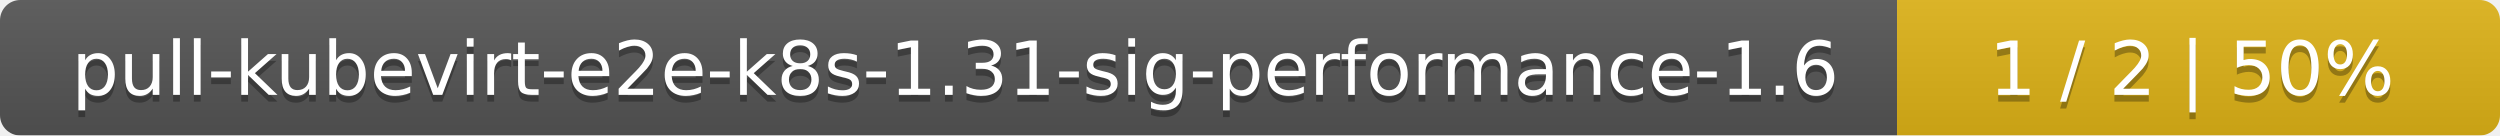
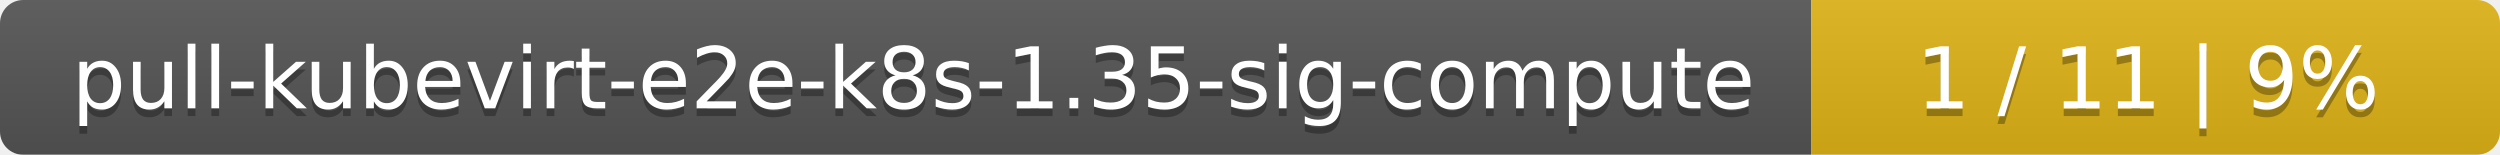
- <svg xmlns="http://www.w3.org/2000/svg" width="369" height="20">
+ <svg xmlns="http://www.w3.org/2000/svg" width="323" height="20">
  <linearGradient id="smooth" x2="0" y2="100%">
    <stop offset="0" stop-color="#bbb" stop-opacity=".1" />
    <stop offset="1" stop-opacity=".1" />
  </linearGradient>
  <mask id="round">
-     <rect width="369" height="20" rx="3" fill="#fff" />
+     <rect width="323" height="20" rx="3" fill="#fff" />
  </mask>
  <g mask="url(#round)">
-     <rect width="280" height="20" fill="#555" />
-     <rect x="280" width="89" height="20" fill="#dfb317" />
-     <rect width="369" height="20" fill="url(#smooth)" />
+     <rect width="234" height="20" fill="#555" />
+     <rect x="234" width="89" height="20" fill="#dfb317" />
+     <rect width="323" height="20" fill="url(#smooth)" />
  </g>
  <g fill="#fff" text-anchor="middle" font-family="DejaVu Sans,Verdana,Geneva,sans-serif" font-size="11">
-     <text x="141" y="15" fill="#010101" fill-opacity=".3">pull-kubevirt-e2e-k8s-1.31-sig-performance-1.6</text>
-     <text x="141" y="14">pull-kubevirt-e2e-k8s-1.31-sig-performance-1.6</text>
-     <text x="323.5" y="15" fill="#010101" fill-opacity=".3">1 / 2    |    50%</text>
-     <text x="323.5" y="14">1 / 2    |    50%</text>
+     <text x="118" y="15" fill="#010101" fill-opacity=".3">pull-kubevirt-e2e-k8s-1.35-sig-compute</text>
+     <text x="118" y="14">pull-kubevirt-e2e-k8s-1.35-sig-compute</text>
+     <text x="277.5" y="15" fill="#010101" fill-opacity=".3">1 / 11    |    9%</text>
+     <text x="277.5" y="14">1 / 11    |    9%</text>
  </g>
</svg>
